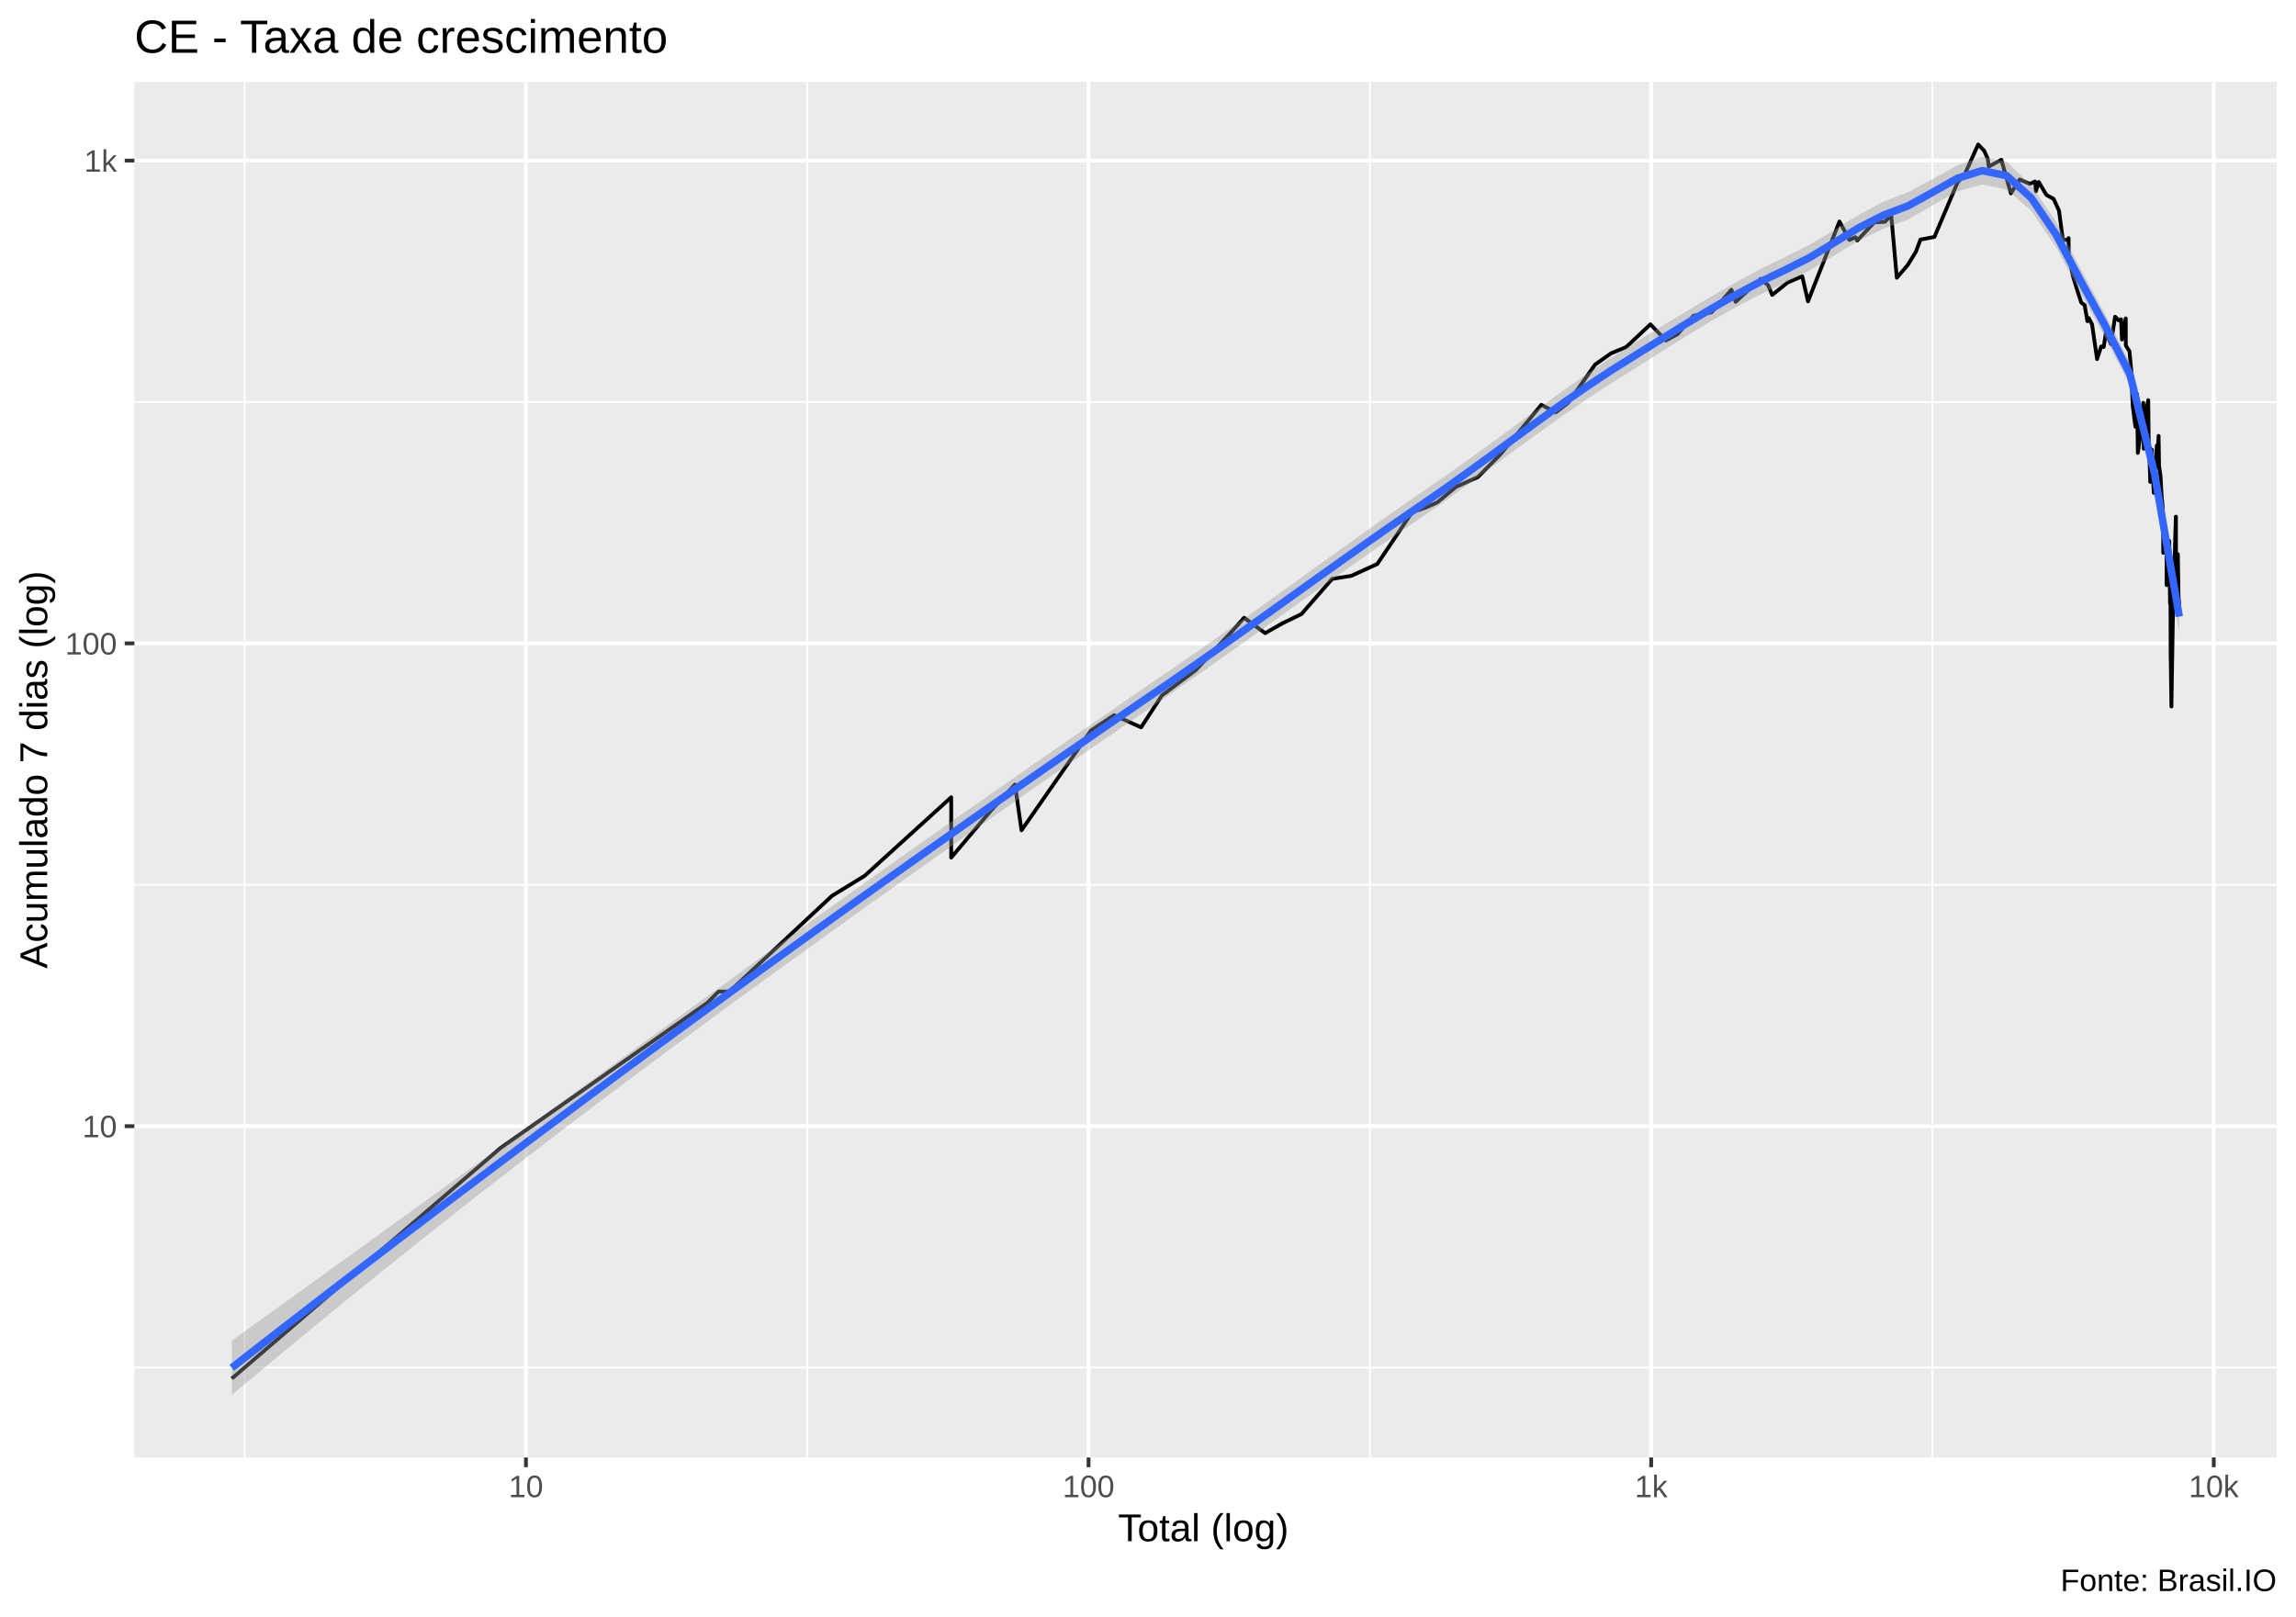
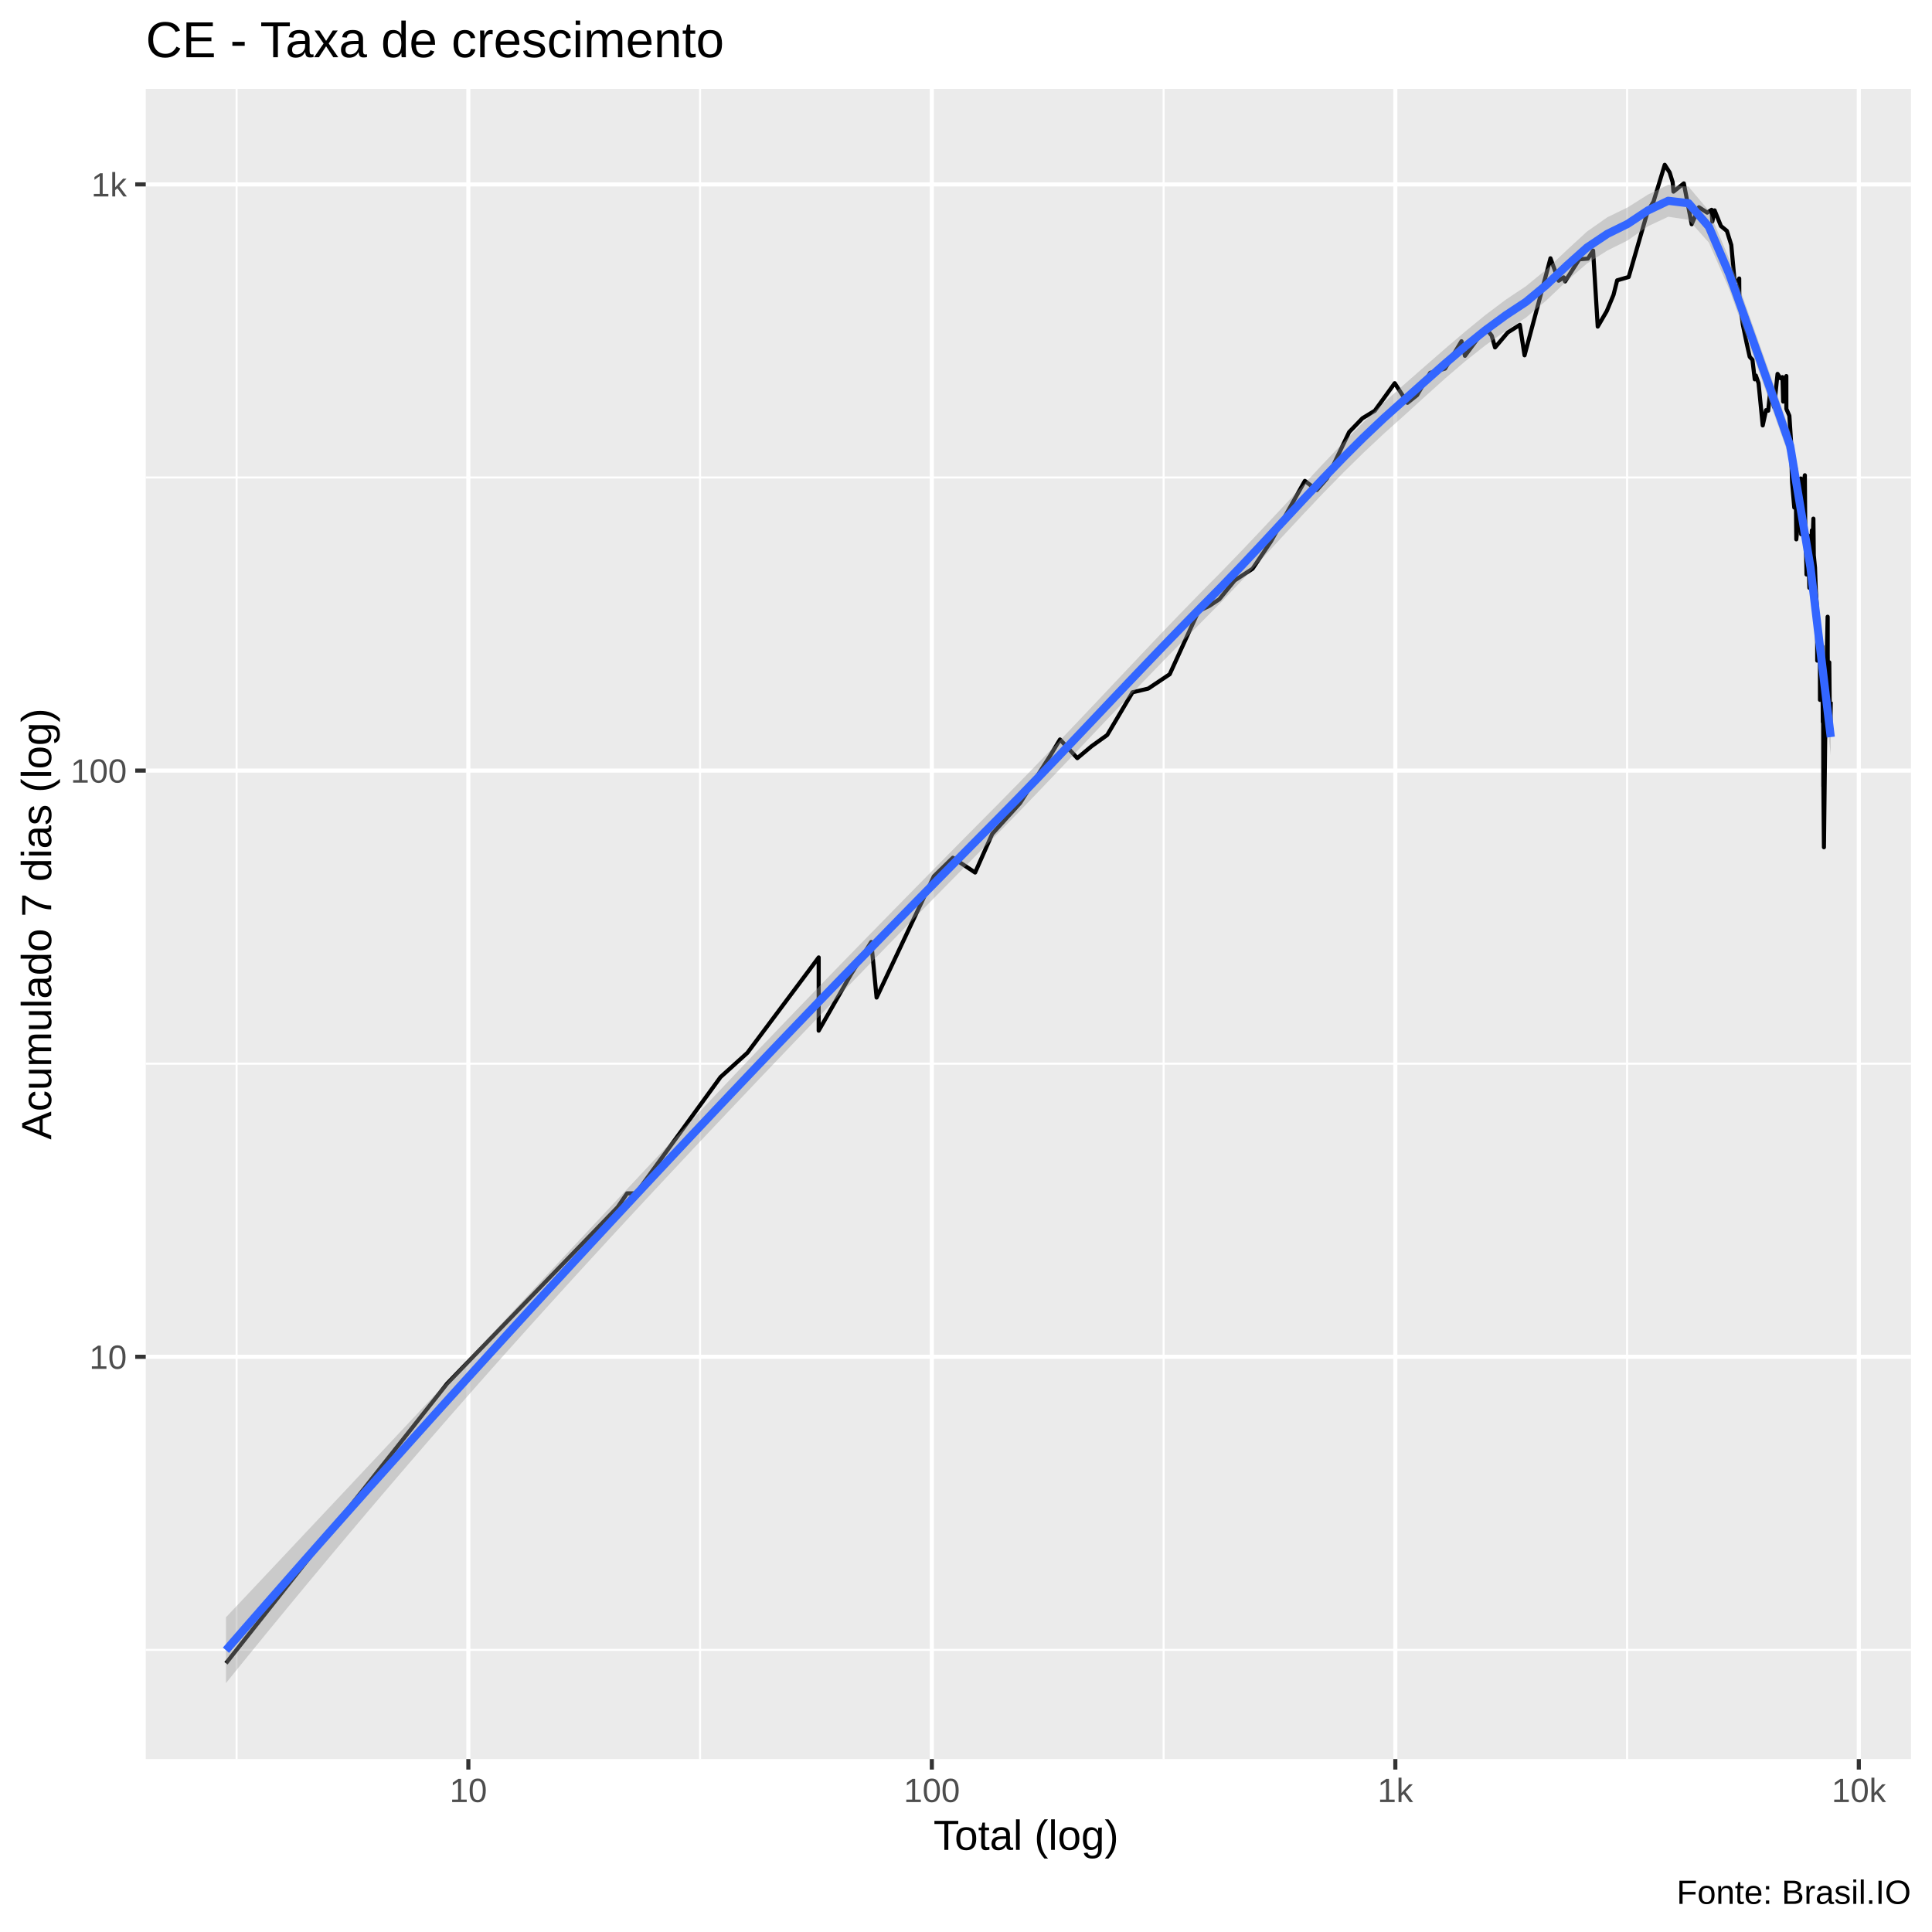
- <svg xmlns="http://www.w3.org/2000/svg" viewBox="0 0 649.50 457.50">
+ <svg xmlns="http://www.w3.org/2000/svg" viewBox="0 0 504.00 504.00">
  <defs>
    <style type="text/css">
    line, polyline, polygon, path, rect, circle {
      fill: none;
      stroke: #000000;
      stroke-linecap: round;
      stroke-linejoin: round;
      stroke-miterlimit: 10.00;
    }
  </style>
  </defs>
  <rect width="100%" height="100%" style="stroke: none; fill: #FFFFFF;" />
-   <rect x="0.00" y="0" width="649.50" height="457.50" style="stroke-width: 1.07; stroke: #FFFFFF; fill: #FFFFFF;" />
+   <rect x="-0" y="0.00" width="504.00" height="504.00" style="stroke-width: 1.07; stroke: #FFFFFF; fill: #FFFFFF;" />
  <defs>
-     <clipPath id="cpMzguMDJ8NjQ0LjAyfDQxMi4zOHwyMy4xOQ==">
-       <rect x="38.02" y="23.19" width="606.00" height="389.19" />
+     <clipPath id="cpMzguMDJ8NDk4LjUyfDQ1OC44OHwyMy4xOQ==">
+       <rect x="38.02" y="23.19" width="460.50" height="435.69" />
    </clipPath>
  </defs>
-   <rect x="38.02" y="23.19" width="606.00" height="389.19" style="stroke-width: 1.07; stroke: none; fill: #EBEBEB;" clip-path="url(#cpMzguMDJ8NjQ0LjAyfDQxMi4zOHwyMy4xOQ==)" />
-   <polyline points="38.02,386.92 644.02,386.92 " style="stroke-width: 0.53; stroke: #FFFFFF; stroke-linecap: butt;" clip-path="url(#cpMzguMDJ8NjQ0LjAyfDQxMi4zOHwyMy4xOQ==)" />
-   <polyline points="38.02,250.33 644.02,250.33 " style="stroke-width: 0.53; stroke: #FFFFFF; stroke-linecap: butt;" clip-path="url(#cpMzguMDJ8NjQ0LjAyfDQxMi4zOHwyMy4xOQ==)" />
-   <polyline points="38.02,113.74 644.02,113.74 " style="stroke-width: 0.53; stroke: #FFFFFF; stroke-linecap: butt;" clip-path="url(#cpMzguMDJ8NjQ0LjAyfDQxMi4zOHwyMy4xOQ==)" />
-   <polyline points="69.21,412.38 69.21,23.19 " style="stroke-width: 0.53; stroke: #FFFFFF; stroke-linecap: butt;" clip-path="url(#cpMzguMDJ8NjQ0LjAyfDQxMi4zOHwyMy4xOQ==)" />
-   <polyline points="228.36,412.38 228.36,23.19 " style="stroke-width: 0.53; stroke: #FFFFFF; stroke-linecap: butt;" clip-path="url(#cpMzguMDJ8NjQ0LjAyfDQxMi4zOHwyMy4xOQ==)" />
-   <polyline points="387.51,412.38 387.51,23.19 " style="stroke-width: 0.53; stroke: #FFFFFF; stroke-linecap: butt;" clip-path="url(#cpMzguMDJ8NjQ0LjAyfDQxMi4zOHwyMy4xOQ==)" />
-   <polyline points="546.66,412.38 546.66,23.19 " style="stroke-width: 0.53; stroke: #FFFFFF; stroke-linecap: butt;" clip-path="url(#cpMzguMDJ8NjQ0LjAyfDQxMi4zOHwyMy4xOQ==)" />
-   <polyline points="38.02,318.63 644.02,318.63 " style="stroke-width: 1.07; stroke: #FFFFFF; stroke-linecap: butt;" clip-path="url(#cpMzguMDJ8NjQ0LjAyfDQxMi4zOHwyMy4xOQ==)" />
-   <polyline points="38.02,182.03 644.02,182.03 " style="stroke-width: 1.07; stroke: #FFFFFF; stroke-linecap: butt;" clip-path="url(#cpMzguMDJ8NjQ0LjAyfDQxMi4zOHwyMy4xOQ==)" />
-   <polyline points="38.02,45.44 644.02,45.44 " style="stroke-width: 1.07; stroke: #FFFFFF; stroke-linecap: butt;" clip-path="url(#cpMzguMDJ8NjQ0LjAyfDQxMi4zOHwyMy4xOQ==)" />
-   <polyline points="148.78,412.38 148.78,23.19 " style="stroke-width: 1.07; stroke: #FFFFFF; stroke-linecap: butt;" clip-path="url(#cpMzguMDJ8NjQ0LjAyfDQxMi4zOHwyMy4xOQ==)" />
-   <polyline points="307.93,412.38 307.93,23.19 " style="stroke-width: 1.07; stroke: #FFFFFF; stroke-linecap: butt;" clip-path="url(#cpMzguMDJ8NjQ0LjAyfDQxMi4zOHwyMy4xOQ==)" />
-   <polyline points="467.09,412.38 467.09,23.19 " style="stroke-width: 1.07; stroke: #FFFFFF; stroke-linecap: butt;" clip-path="url(#cpMzguMDJ8NjQ0LjAyfDQxMi4zOHwyMy4xOQ==)" />
-   <polyline points="626.24,412.38 626.24,23.19 " style="stroke-width: 1.07; stroke: #FFFFFF; stroke-linecap: butt;" clip-path="url(#cpMzguMDJ8NjQ0LjAyfDQxMi4zOHwyMy4xOQ==)" />
-   <polyline points="65.57,390.05 65.57,390.05 85.45,372.98 100.87,359.74 100.87,359.74 124.13,339.78 141.50,324.88 200.07,283.76 203.28,280.55 206.35,280.55 235.37,253.45 235.37,253.45 244.60,247.80 269.08,225.57 269.08,242.64 280.25,229.40 287.12,221.98 288.97,234.92 308.62,206.68 315.15,202.35 322.80,205.79 328.68,196.77 338.23,189.62 348.56,178.58 351.93,174.78 357.89,179.14 362.74,176.38 368.16,173.74 376.84,163.79 382.24,162.93 389.61,159.58 399.48,144.90 403.23,143.65 406.63,142.11 411.89,137.74 418.06,134.99 424.37,128.63 436.02,114.54 440.12,116.67 443.61,113.97 451.23,103.15 455.77,99.95 460.03,98.19 466.88,91.76 471.24,96.34 474.55,94.55 479.05,89.35 484.15,88.37 489.80,81.99 490.98,85.39 498.09,78.89 500.17,80.69 501.32,83.44 505.69,79.94 509.83,78.17 511.45,85.27 520.35,62.67 523.17,67.88 524.89,67.11 525.37,68.06 530.22,62.90 533.21,62.75 534.99,60.87 536.58,78.58 539.69,74.96 542.00,71.18 543.25,67.80 547.22,67.03 553.75,51.63 555.72,49.49 559.59,40.88 561.28,42.66 562.30,44.91 562.59,47.13 566.14,45.20 568.84,54.73 571.34,50.78 574.17,52.02 575.68,51.36 575.92,54.11 576.72,51.49 578.89,55.15 580.93,56.28 582.45,59.58 583.56,67.88 584.88,67.88 585.17,67.37 585.20,72.10 586.38,78.06 587.72,82.44 588.76,85.62 589.71,86.32 590.49,90.86 590.78,90.61 590.87,89.98 591.80,91.76 592.59,97.19 593.23,101.60 594.38,98.04 595.10,98.19 595.81,93.61 595.83,92.28 596.50,95.78 597.13,97.33 598.33,89.60 599.31,90.61 600.01,90.36 600.26,96.06 600.28,95.51 601.34,90.10 601.36,97.76 602.38,99.35 602.94,105.23 603.20,112.30 603.32,114.73 603.33,114.92 604.07,120.74 604.53,111.57 604.76,128.15 605.53,122.67 605.95,118.87 606.17,116.47 606.30,113.97 606.43,126.97 607.41,114.73 607.70,113.22 607.85,126.97 608.10,131.10 608.21,134.19 608.26,136.35 608.72,127.21 609.25,139.45 609.71,133.93 610.13,126.04 610.34,126.74 610.41,127.68 610.63,123.33 610.76,131.86 611.18,134.72 611.47,140.03 611.78,143.34 611.90,146.84 611.92,148.84 611.95,156.42 612.28,147.83 612.54,154.52 612.86,152.33 612.90,165.56 613.09,161.65 613.26,154.52 613.27,155.65 613.65,153.05 613.74,160.40 613.87,170.73 613.97,166.93 614.02,175.31 614.04,185.70 614.05,185.08 614.26,199.90 614.67,174.78 614.85,171.71 615.26,154.90 615.51,146.18 615.53,146.18 615.54,146.51 615.55,154.90 615.71,166.93 616.08,156.81 616.27,168.80 616.48,171.22 " style="stroke-width: 1.07; stroke-linecap: butt;" clip-path="url(#cpMzguMDJ8NjQ0LjAyfDQxMi4zOHwyMy4xOQ==)" />
-   <polygon points="65.57,379.31 72.54,374.29 79.51,369.27 86.49,364.24 93.46,359.21 100.44,354.18 107.41,349.14 114.38,344.10 121.36,339.06 128.33,334.01 135.30,328.96 142.28,323.90 149.25,318.83 156.22,313.76 163.20,308.69 170.17,303.62 177.14,298.55 184.12,293.48 191.09,288.41 198.06,283.34 205.04,278.28 212.01,273.23 218.98,268.19 225.96,263.16 232.93,258.14 239.91,253.14 246.88,248.16 253.85,243.21 260.83,238.28 267.80,233.37 274.77,228.48 281.75,223.61 288.72,218.76 295.69,213.92 302.67,209.10 309.64,204.28 316.61,199.49 323.59,194.70 330.56,189.93 337.53,185.11 344.51,180.24 351.48,175.31 358.46,170.34 365.43,165.34 372.40,160.33 379.38,155.31 386.35,150.33 393.32,145.39 400.30,140.54 407.27,135.75 414.24,130.84 421.22,125.81 428.19,120.72 435.16,115.61 442.14,110.55 449.11,105.63 456.08,100.96 463.06,96.60 470.03,92.33 477.00,88.10 483.98,83.95 490.95,79.93 497.93,76.14 504.90,72.74 511.87,69.25 518.85,65.08 525.82,60.77 532.79,57.05 539.77,54.37 546.74,50.66 553.71,46.73 560.69,44.36 567.66,45.76 574.63,52.42 581.61,62.71 588.58,76.04 595.55,88.95 602.53,102.69 609.50,131.63 616.48,170.01 616.48,178.92 609.50,136.51 602.53,109.06 595.55,95.53 588.58,82.90 581.61,69.93 574.63,59.66 567.66,53.65 560.69,52.19 553.71,54.17 546.74,58.09 539.77,62.09 532.79,64.71 525.82,68.12 518.85,72.27 511.87,76.53 504.90,80.07 497.93,83.34 490.95,86.95 483.98,90.89 477.00,95.10 470.03,99.48 463.06,103.89 456.08,108.26 449.11,112.82 442.14,117.59 435.16,122.54 428.19,127.61 421.22,132.74 414.24,137.84 407.27,142.82 400.30,147.62 393.32,152.41 386.35,157.25 379.38,162.15 372.40,167.08 365.43,172.05 358.46,177.03 351.48,182.01 344.51,186.97 337.53,191.88 330.56,196.72 323.59,201.50 316.61,206.28 309.64,211.09 302.67,215.91 295.69,220.76 288.72,225.62 281.75,230.51 274.77,235.41 267.80,240.34 260.83,245.28 253.85,250.24 246.88,255.22 239.91,260.21 232.93,265.21 225.96,270.24 218.98,275.28 212.01,280.34 205.04,285.43 198.06,290.55 191.09,295.69 184.12,300.87 177.14,306.07 170.17,311.31 163.20,316.59 156.22,321.90 149.25,327.26 142.28,332.65 135.30,338.08 128.33,343.56 121.36,349.07 114.38,354.63 107.41,360.23 100.44,365.87 93.46,371.55 86.49,377.27 79.51,383.04 72.54,388.84 65.57,394.69 " style="stroke-width: 0.00; stroke: none; fill: #999999; fill-opacity: 0.40;" clip-path="url(#cpMzguMDJ8NjQ0LjAyfDQxMi4zOHwyMy4xOQ==)" />
-   <polyline points="65.57,379.31 72.54,374.29 79.51,369.27 86.49,364.24 93.46,359.21 100.44,354.18 107.41,349.14 114.38,344.10 121.36,339.06 128.33,334.01 135.30,328.96 142.28,323.90 149.25,318.83 156.22,313.76 163.20,308.69 170.17,303.62 177.14,298.55 184.12,293.48 191.09,288.41 198.06,283.34 205.04,278.28 212.01,273.23 218.98,268.19 225.96,263.16 232.93,258.14 239.91,253.14 246.88,248.16 253.85,243.21 260.83,238.28 267.80,233.37 274.77,228.48 281.75,223.61 288.72,218.76 295.69,213.92 302.67,209.10 309.64,204.28 316.61,199.49 323.59,194.70 330.56,189.93 337.53,185.11 344.51,180.24 351.48,175.31 358.46,170.34 365.43,165.34 372.40,160.33 379.38,155.31 386.35,150.33 393.32,145.39 400.30,140.54 407.27,135.75 414.24,130.84 421.22,125.81 428.19,120.72 435.16,115.61 442.14,110.55 449.11,105.63 456.08,100.96 463.06,96.60 470.03,92.33 477.00,88.10 483.98,83.95 490.95,79.93 497.93,76.14 504.90,72.74 511.87,69.25 518.85,65.08 525.82,60.77 532.79,57.05 539.77,54.37 546.74,50.66 553.71,46.73 560.69,44.36 567.66,45.76 574.63,52.42 581.61,62.71 588.58,76.04 595.55,88.95 602.53,102.69 609.50,131.63 616.48,170.01 " style="stroke-width: 2.13; stroke: none;" clip-path="url(#cpMzguMDJ8NjQ0LjAyfDQxMi4zOHwyMy4xOQ==)" />
-   <polyline points="616.48,178.92 609.50,136.51 602.53,109.06 595.55,95.53 588.58,82.90 581.61,69.93 574.63,59.66 567.66,53.65 560.69,52.19 553.71,54.17 546.74,58.09 539.77,62.09 532.79,64.71 525.82,68.12 518.85,72.27 511.87,76.53 504.90,80.07 497.93,83.34 490.95,86.95 483.98,90.89 477.00,95.10 470.03,99.48 463.06,103.89 456.08,108.26 449.11,112.82 442.14,117.59 435.16,122.54 428.19,127.61 421.22,132.74 414.24,137.84 407.27,142.82 400.30,147.62 393.32,152.41 386.35,157.25 379.38,162.15 372.40,167.08 365.43,172.05 358.46,177.03 351.48,182.01 344.51,186.97 337.53,191.88 330.56,196.72 323.59,201.50 316.61,206.28 309.64,211.09 302.67,215.91 295.69,220.76 288.72,225.62 281.75,230.51 274.77,235.41 267.80,240.34 260.83,245.28 253.85,250.24 246.88,255.22 239.91,260.21 232.93,265.21 225.96,270.24 218.98,275.28 212.01,280.34 205.04,285.43 198.06,290.55 191.09,295.69 184.12,300.87 177.14,306.07 170.17,311.31 163.20,316.59 156.22,321.90 149.25,327.26 142.28,332.65 135.30,338.08 128.33,343.56 121.36,349.07 114.38,354.63 107.41,360.23 100.44,365.87 93.46,371.55 86.49,377.27 79.51,383.04 72.54,388.84 65.57,394.69 " style="stroke-width: 2.13; stroke: none;" clip-path="url(#cpMzguMDJ8NjQ0LjAyfDQxMi4zOHwyMy4xOQ==)" />
-   <polyline points="65.57,387.00 72.54,381.57 79.51,376.15 86.49,370.76 93.46,365.38 100.44,360.02 107.41,354.69 114.38,349.37 121.36,344.07 128.33,338.78 135.30,333.52 142.28,328.27 149.25,323.04 156.22,317.83 163.20,312.64 170.17,307.47 177.14,302.31 184.12,297.17 191.09,292.05 198.06,286.94 205.04,281.86 212.01,276.79 218.98,271.73 225.96,266.70 232.93,261.68 239.91,256.67 246.88,251.69 253.85,246.73 260.83,241.78 267.80,236.86 274.77,231.95 281.75,227.06 288.72,222.19 295.69,217.34 302.67,212.50 309.64,207.69 316.61,202.88 323.59,198.10 330.56,193.33 337.53,188.50 344.51,183.61 351.48,178.66 358.46,173.69 365.43,168.70 372.40,163.71 379.38,158.73 386.35,153.79 393.32,148.90 400.30,144.08 407.27,139.29 414.24,134.34 421.22,129.28 428.19,124.17 435.16,119.07 442.14,114.07 449.11,109.23 456.08,104.61 463.06,100.24 470.03,95.90 477.00,91.60 483.98,87.42 490.95,83.44 497.93,79.74 504.90,76.41 511.87,72.89 518.85,68.68 525.82,64.44 532.79,60.88 539.77,58.23 546.74,54.38 553.71,50.45 560.69,48.28 567.66,49.71 574.63,56.04 581.61,66.32 588.58,79.47 595.55,92.24 602.53,105.88 609.50,134.07 616.48,174.46 " style="stroke-width: 2.13; stroke: #3366FF; stroke-linecap: butt;" clip-path="url(#cpMzguMDJ8NjQ0LjAyfDQxMi4zOHwyMy4xOQ==)" />
+   <rect x="38.02" y="23.19" width="460.50" height="435.69" style="stroke-width: 1.07; stroke: none; fill: #EBEBEB;" clip-path="url(#cpMzguMDJ8NDk4LjUyfDQ1OC44OHwyMy4xOQ==)" />
+   <polyline points="38.02,430.40 498.52,430.40 " style="stroke-width: 0.53; stroke: #FFFFFF; stroke-linecap: butt;" clip-path="url(#cpMzguMDJ8NDk4LjUyfDQ1OC44OHwyMy4xOQ==)" />
+   <polyline points="38.02,277.48 498.52,277.48 " style="stroke-width: 0.53; stroke: #FFFFFF; stroke-linecap: butt;" clip-path="url(#cpMzguMDJ8NDk4LjUyfDQ1OC44OHwyMy4xOQ==)" />
+   <polyline points="38.02,124.56 498.52,124.56 " style="stroke-width: 0.53; stroke: #FFFFFF; stroke-linecap: butt;" clip-path="url(#cpMzguMDJ8NDk4LjUyfDQ1OC44OHwyMy4xOQ==)" />
+   <polyline points="61.72,458.88 61.72,23.19 " style="stroke-width: 0.53; stroke: #FFFFFF; stroke-linecap: butt;" clip-path="url(#cpMzguMDJ8NDk4LjUyfDQ1OC44OHwyMy4xOQ==)" />
+   <polyline points="182.63,458.88 182.63,23.19 " style="stroke-width: 0.53; stroke: #FFFFFF; stroke-linecap: butt;" clip-path="url(#cpMzguMDJ8NDk4LjUyfDQ1OC44OHwyMy4xOQ==)" />
+   <polyline points="303.55,458.88 303.55,23.19 " style="stroke-width: 0.53; stroke: #FFFFFF; stroke-linecap: butt;" clip-path="url(#cpMzguMDJ8NDk4LjUyfDQ1OC44OHwyMy4xOQ==)" />
+   <polyline points="424.46,458.88 424.46,23.19 " style="stroke-width: 0.53; stroke: #FFFFFF; stroke-linecap: butt;" clip-path="url(#cpMzguMDJ8NDk4LjUyfDQ1OC44OHwyMy4xOQ==)" />
+   <polyline points="38.02,353.94 498.52,353.94 " style="stroke-width: 1.07; stroke: #FFFFFF; stroke-linecap: butt;" clip-path="url(#cpMzguMDJ8NDk4LjUyfDQ1OC44OHwyMy4xOQ==)" />
+   <polyline points="38.02,201.02 498.52,201.02 " style="stroke-width: 1.07; stroke: #FFFFFF; stroke-linecap: butt;" clip-path="url(#cpMzguMDJ8NDk4LjUyfDQ1OC44OHwyMy4xOQ==)" />
+   <polyline points="38.02,48.10 498.52,48.10 " style="stroke-width: 1.07; stroke: #FFFFFF; stroke-linecap: butt;" clip-path="url(#cpMzguMDJ8NDk4LjUyfDQ1OC44OHwyMy4xOQ==)" />
+   <polyline points="122.18,458.88 122.18,23.19 " style="stroke-width: 1.07; stroke: #FFFFFF; stroke-linecap: butt;" clip-path="url(#cpMzguMDJ8NDk4LjUyfDQ1OC44OHwyMy4xOQ==)" />
+   <polyline points="243.09,458.88 243.09,23.19 " style="stroke-width: 1.07; stroke: #FFFFFF; stroke-linecap: butt;" clip-path="url(#cpMzguMDJ8NDk4LjUyfDQ1OC44OHwyMy4xOQ==)" />
+   <polyline points="364.00,458.88 364.00,23.19 " style="stroke-width: 1.07; stroke: #FFFFFF; stroke-linecap: butt;" clip-path="url(#cpMzguMDJ8NDk4LjUyfDQ1OC44OHwyMy4xOQ==)" />
+   <polyline points="484.91,458.88 484.91,23.19 " style="stroke-width: 1.07; stroke: #FFFFFF; stroke-linecap: butt;" clip-path="url(#cpMzguMDJ8NDk4LjUyfDQ1OC44OHwyMy4xOQ==)" />
+   <polyline points="58.95,433.89 58.95,433.89 74.06,414.79 85.78,399.97 85.78,399.97 103.45,377.62 116.64,360.93 161.14,314.90 163.58,311.31 165.91,311.31 187.96,280.98 187.96,280.98 194.97,274.65 213.57,249.76 213.57,268.87 222.06,254.05 227.28,245.74 228.68,260.23 243.61,228.61 248.57,223.76 254.38,227.62 258.85,217.52 266.10,209.51 273.95,197.15 276.52,192.90 281.04,197.78 284.73,194.69 288.84,191.74 295.44,180.60 299.54,179.63 305.14,175.89 312.64,159.45 315.49,158.04 318.07,156.33 322.07,151.43 326.76,148.36 331.55,141.24 340.40,125.45 343.52,127.84 346.16,124.82 351.95,112.71 355.41,109.12 358.64,107.15 363.84,99.96 367.16,105.08 369.67,103.08 373.09,97.26 376.96,96.16 381.26,89.02 382.16,92.82 387.55,85.55 389.14,87.56 390.01,90.64 393.33,86.73 396.48,84.74 397.71,92.69 404.47,67.38 406.61,73.23 407.92,72.36 408.28,73.42 411.97,67.65 414.24,67.47 415.59,65.37 416.80,85.20 419.16,81.15 420.92,76.91 421.87,73.13 424.88,72.26 429.85,55.02 431.34,52.64 434.28,42.99 435.56,44.99 436.34,47.51 436.56,49.99 439.26,47.84 441.31,58.50 443.20,54.07 445.36,55.47 446.50,54.73 446.69,57.81 447.29,54.88 448.94,58.97 450.49,60.24 451.64,63.92 452.49,73.23 453.49,73.23 453.71,72.65 453.74,77.95 454.64,84.62 455.65,89.52 456.44,93.08 457.16,93.87 457.76,98.95 457.98,98.67 458.05,97.96 458.75,99.96 459.35,106.03 459.84,110.98 460.71,106.99 461.26,107.15 461.80,102.02 461.81,100.54 462.32,104.46 462.80,106.19 463.71,97.54 464.46,98.67 464.99,98.38 465.18,104.77 465.19,104.15 466.00,98.10 466.01,106.67 466.79,108.46 467.22,115.03 467.41,122.95 467.50,125.67 467.51,125.88 468.07,132.40 468.42,122.13 468.60,140.70 469.18,134.57 469.50,130.31 469.67,127.62 469.77,124.82 469.87,139.37 470.61,125.67 470.83,123.98 470.94,139.37 471.13,143.99 471.22,147.46 471.26,149.87 471.60,139.64 472.01,153.35 472.36,147.16 472.67,138.33 472.84,139.11 472.89,140.17 473.06,135.30 473.16,144.84 473.48,148.06 473.69,154.00 473.93,157.70 474.02,161.62 474.04,163.85 474.06,172.34 474.31,162.73 474.51,170.22 474.75,167.76 474.78,182.58 474.93,178.20 475.05,170.22 475.06,171.49 475.35,168.57 475.42,176.80 475.52,188.36 475.60,184.11 475.63,193.49 475.65,205.13 475.66,204.43 475.81,221.02 476.13,192.90 476.26,189.47 476.58,170.64 476.77,160.89 476.78,160.89 476.79,161.25 476.79,170.64 476.92,184.11 477.20,172.78 477.34,186.20 477.50,188.91 477.51,188.91 477.52,188.91 477.59,183.09 " style="stroke-width: 1.07; stroke-linecap: butt;" clip-path="url(#cpMzguMDJ8NDk4LjUyfDQ1OC44OHwyMy4xOQ==)" />
+   <polygon points="58.95,421.90 64.25,416.28 69.55,410.65 74.85,405.02 80.15,399.38 85.45,393.75 90.75,388.11 96.05,382.46 101.35,376.81 106.65,371.15 111.95,365.49 117.24,359.83 122.54,354.15 127.84,348.48 133.14,342.80 138.44,337.12 143.74,331.44 149.04,325.76 154.34,320.08 159.64,314.41 164.94,308.74 170.24,303.08 175.54,297.44 180.83,291.80 186.13,286.19 191.43,280.58 196.73,275.01 202.03,269.47 207.33,263.95 212.63,258.46 217.93,252.98 223.23,247.53 228.53,242.10 233.83,236.68 239.13,231.28 244.43,225.89 249.72,220.52 255.02,215.16 260.32,209.82 265.62,204.42 270.92,198.96 276.22,193.44 281.52,187.88 286.82,182.28 292.12,176.66 297.42,171.05 302.72,165.46 308.02,159.94 313.31,154.51 318.61,149.15 323.91,143.67 329.21,138.08 334.51,132.41 339.81,126.71 345.11,121.04 350.41,115.47 355.71,110.10 361.01,105.02 366.31,100.29 371.61,95.64 376.90,91.03 382.20,86.51 387.50,82.17 392.80,78.18 398.10,74.64 403.40,70.30 408.70,65.28 414.00,60.40 419.30,56.68 424.60,54.11 429.90,50.76 435.20,48.21 440.49,48.70 445.79,54.98 451.09,67.48 456.39,82.45 461.69,97.42 466.99,112.66 472.29,145.25 477.59,187.65 477.59,196.92 472.29,150.69 466.99,119.82 461.69,104.88 456.39,90.05 451.09,75.41 445.79,63.29 440.49,57.34 435.20,56.54 429.90,59.02 424.60,62.72 419.30,65.36 414.00,68.74 408.70,73.33 403.40,78.37 398.10,82.84 392.80,86.30 387.50,90.08 382.20,94.27 376.90,98.81 371.61,103.57 366.31,108.39 361.01,113.13 355.71,118.10 350.41,123.31 345.11,128.73 339.81,134.32 334.51,140.02 329.21,145.77 323.91,151.47 318.61,157.04 313.31,162.40 308.02,167.76 302.72,173.19 297.42,178.67 292.12,184.20 286.82,189.76 281.52,195.35 276.22,200.93 270.92,206.49 265.62,211.99 260.32,217.41 255.02,222.76 249.72,228.12 244.43,233.49 239.13,238.89 233.83,244.32 228.53,249.76 223.23,255.23 217.93,260.72 212.63,266.23 207.33,271.76 202.03,277.31 196.73,282.88 191.43,288.47 186.13,294.08 180.83,299.70 175.54,305.35 170.24,311.02 164.94,316.72 159.64,322.45 154.34,328.22 149.04,334.01 143.74,339.84 138.44,345.71 133.14,351.62 127.84,357.57 122.54,363.57 117.24,369.61 111.95,375.69 106.65,381.82 101.35,388.00 96.05,394.22 90.75,400.49 85.45,406.81 80.15,413.17 74.85,419.58 69.55,426.03 64.25,432.53 58.95,439.07 " style="stroke-width: 0.00; stroke: none; fill: #999999; fill-opacity: 0.40;" clip-path="url(#cpMzguMDJ8NDk4LjUyfDQ1OC44OHwyMy4xOQ==)" />
+   <polyline points="58.95,421.90 64.25,416.28 69.55,410.65 74.85,405.02 80.15,399.38 85.45,393.75 90.75,388.11 96.05,382.46 101.35,376.81 106.65,371.15 111.95,365.49 117.24,359.83 122.54,354.15 127.84,348.48 133.14,342.80 138.44,337.12 143.74,331.44 149.04,325.76 154.34,320.08 159.64,314.41 164.94,308.74 170.24,303.08 175.54,297.44 180.83,291.80 186.13,286.19 191.43,280.58 196.73,275.01 202.03,269.47 207.33,263.95 212.63,258.46 217.93,252.98 223.23,247.53 228.53,242.10 233.83,236.68 239.13,231.28 244.43,225.89 249.72,220.52 255.02,215.16 260.32,209.82 265.62,204.42 270.92,198.96 276.22,193.44 281.52,187.88 286.82,182.28 292.12,176.66 297.42,171.05 302.72,165.46 308.02,159.94 313.31,154.51 318.61,149.15 323.91,143.67 329.21,138.08 334.51,132.41 339.81,126.71 345.11,121.04 350.41,115.47 355.71,110.10 361.01,105.02 366.31,100.29 371.61,95.64 376.90,91.03 382.20,86.51 387.50,82.17 392.80,78.18 398.10,74.64 403.40,70.30 408.70,65.28 414.00,60.40 419.30,56.68 424.60,54.11 429.90,50.76 435.20,48.21 440.49,48.70 445.79,54.98 451.09,67.48 456.39,82.45 461.69,97.42 466.99,112.66 472.29,145.25 477.59,187.65 " style="stroke-width: 2.13; stroke: none;" clip-path="url(#cpMzguMDJ8NDk4LjUyfDQ1OC44OHwyMy4xOQ==)" />
+   <polyline points="477.59,196.92 472.29,150.69 466.99,119.82 461.69,104.88 456.39,90.05 451.09,75.41 445.79,63.29 440.49,57.34 435.20,56.54 429.90,59.02 424.60,62.72 419.30,65.36 414.00,68.74 408.70,73.33 403.40,78.37 398.10,82.84 392.80,86.30 387.50,90.08 382.20,94.27 376.90,98.81 371.61,103.57 366.31,108.39 361.01,113.13 355.71,118.10 350.41,123.31 345.11,128.73 339.81,134.32 334.51,140.02 329.21,145.77 323.91,151.47 318.61,157.04 313.31,162.40 308.02,167.76 302.72,173.19 297.42,178.67 292.12,184.20 286.82,189.76 281.52,195.35 276.22,200.93 270.92,206.49 265.62,211.99 260.32,217.41 255.02,222.76 249.72,228.12 244.43,233.49 239.13,238.89 233.83,244.32 228.53,249.76 223.23,255.23 217.93,260.72 212.63,266.23 207.33,271.76 202.03,277.31 196.73,282.88 191.43,288.47 186.13,294.08 180.83,299.70 175.54,305.35 170.24,311.02 164.94,316.72 159.64,322.45 154.34,328.22 149.04,334.01 143.74,339.84 138.44,345.71 133.14,351.62 127.84,357.57 122.54,363.57 117.24,369.61 111.95,375.69 106.65,381.82 101.35,388.00 96.05,394.22 90.75,400.49 85.45,406.81 80.15,413.17 74.85,419.58 69.55,426.03 64.25,432.53 58.95,439.07 " style="stroke-width: 2.13; stroke: none;" clip-path="url(#cpMzguMDJ8NDk4LjUyfDQ1OC44OHwyMy4xOQ==)" />
+   <polyline points="58.95,430.49 64.25,424.40 69.55,418.34 74.85,412.30 80.15,406.28 85.45,400.28 90.75,394.30 96.05,388.34 101.35,382.41 106.65,376.49 111.95,370.59 117.24,364.72 122.54,358.86 127.84,353.03 133.14,347.21 138.44,341.42 143.74,335.64 149.04,329.88 154.34,324.15 159.64,318.43 164.94,312.73 170.24,307.05 175.54,301.39 180.83,295.75 186.13,290.13 191.43,284.53 196.73,278.95 202.03,273.39 207.33,267.86 212.63,262.34 217.93,256.85 223.23,251.38 228.53,245.93 233.83,240.50 239.13,235.09 244.43,229.69 249.72,224.32 255.02,218.96 260.32,213.61 265.62,208.21 270.92,202.73 276.22,197.19 281.52,191.61 286.82,186.02 292.12,180.43 297.42,174.86 302.72,169.32 308.02,163.85 313.31,158.45 318.61,153.09 323.91,147.57 329.21,141.93 334.51,136.22 339.81,130.52 345.11,124.89 350.41,119.39 355.71,114.10 361.01,109.08 366.31,104.34 371.61,99.61 376.90,94.92 382.20,90.39 387.50,86.13 392.80,82.24 398.10,78.74 403.40,74.33 408.70,69.31 414.00,64.57 419.30,61.02 424.60,58.41 429.90,54.89 435.20,52.38 440.49,53.02 445.79,59.14 451.09,71.44 456.39,86.25 461.69,101.15 466.99,116.24 472.29,147.97 477.59,192.28 " style="stroke-width: 2.13; stroke: #3366FF; stroke-linecap: butt;" clip-path="url(#cpMzguMDJ8NDk4LjUyfDQ1OC44OHwyMy4xOQ==)" />
  <defs>
-     <clipPath id="cpMC4wMHw2NDkuNTB8NDU3LjUwfDAuMDA=">
-       <rect x="0.00" y="0.00" width="649.50" height="457.50" />
+     <clipPath id="cpMC4wMHw1MDQuMDB8NTA0LjAwfDAuMDA=">
+       <rect x="0.00" y="0.00" width="504.00" height="504.00" />
    </clipPath>
  </defs>
-   <g clip-path="url(#cpMC4wMHw2NDkuNTB8NDU3LjUwfDAuMDA=)">
-     <text x="23.30" y="321.77" style="font-size: 8.80px; fill: #4D4D4D; font-family: Arial;" textLength="9.79px" lengthAdjust="spacingAndGlyphs">10</text>
+   <g clip-path="url(#cpMC4wMHw1MDQuMDB8NTA0LjAwfDAuMDA=)">
+     <text x="23.30" y="357.09" style="font-size: 8.80px; fill: #4D4D4D; font-family: Arial;" textLength="9.79px" lengthAdjust="spacingAndGlyphs">10</text>
  </g>
-   <g clip-path="url(#cpMC4wMHw2NDkuNTB8NDU3LjUwfDAuMDA=)">
-     <text x="18.41" y="185.18" style="font-size: 8.80px; fill: #4D4D4D; font-family: Arial;" textLength="14.68px" lengthAdjust="spacingAndGlyphs">100</text>
+   <g clip-path="url(#cpMC4wMHw1MDQuMDB8NTA0LjAwfDAuMDA=)">
+     <text x="18.41" y="204.17" style="font-size: 8.80px; fill: #4D4D4D; font-family: Arial;" textLength="14.68px" lengthAdjust="spacingAndGlyphs">100</text>
  </g>
-   <g clip-path="url(#cpMC4wMHw2NDkuNTB8NDU3LjUwfDAuMDA=)">
-     <text x="23.80" y="48.59" style="font-size: 8.80px; fill: #4D4D4D; font-family: Arial;" textLength="9.29px" lengthAdjust="spacingAndGlyphs">1k</text>
+   <g clip-path="url(#cpMC4wMHw1MDQuMDB8NTA0LjAwfDAuMDA=)">
+     <text x="23.80" y="51.25" style="font-size: 8.80px; fill: #4D4D4D; font-family: Arial;" textLength="9.29px" lengthAdjust="spacingAndGlyphs">1k</text>
  </g>
-   <polyline points="35.28,318.63 38.02,318.63 " style="stroke-width: 1.07; stroke: #333333; stroke-linecap: butt;" clip-path="url(#cpMC4wMHw2NDkuNTB8NDU3LjUwfDAuMDA=)" />
-   <polyline points="35.28,182.03 38.02,182.03 " style="stroke-width: 1.07; stroke: #333333; stroke-linecap: butt;" clip-path="url(#cpMC4wMHw2NDkuNTB8NDU3LjUwfDAuMDA=)" />
-   <polyline points="35.28,45.44 38.02,45.44 " style="stroke-width: 1.07; stroke: #333333; stroke-linecap: butt;" clip-path="url(#cpMC4wMHw2NDkuNTB8NDU3LjUwfDAuMDA=)" />
-   <polyline points="148.78,415.12 148.78,412.38 " style="stroke-width: 1.07; stroke: #333333; stroke-linecap: butt;" clip-path="url(#cpMC4wMHw2NDkuNTB8NDU3LjUwfDAuMDA=)" />
-   <polyline points="307.93,415.12 307.93,412.38 " style="stroke-width: 1.07; stroke: #333333; stroke-linecap: butt;" clip-path="url(#cpMC4wMHw2NDkuNTB8NDU3LjUwfDAuMDA=)" />
-   <polyline points="467.09,415.12 467.09,412.38 " style="stroke-width: 1.07; stroke: #333333; stroke-linecap: butt;" clip-path="url(#cpMC4wMHw2NDkuNTB8NDU3LjUwfDAuMDA=)" />
-   <polyline points="626.24,415.12 626.24,412.38 " style="stroke-width: 1.07; stroke: #333333; stroke-linecap: butt;" clip-path="url(#cpMC4wMHw2NDkuNTB8NDU3LjUwfDAuMDA=)" />
-   <g clip-path="url(#cpMC4wMHw2NDkuNTB8NDU3LjUwfDAuMDA=)">
-     <text x="143.89" y="423.61" style="font-size: 8.80px; fill: #4D4D4D; font-family: Arial;" textLength="9.79px" lengthAdjust="spacingAndGlyphs">10</text>
+   <polyline points="35.28,353.94 38.02,353.94 " style="stroke-width: 1.07; stroke: #333333; stroke-linecap: butt;" clip-path="url(#cpMC4wMHw1MDQuMDB8NTA0LjAwfDAuMDA=)" />
+   <polyline points="35.28,201.02 38.02,201.02 " style="stroke-width: 1.07; stroke: #333333; stroke-linecap: butt;" clip-path="url(#cpMC4wMHw1MDQuMDB8NTA0LjAwfDAuMDA=)" />
+   <polyline points="35.28,48.10 38.02,48.10 " style="stroke-width: 1.07; stroke: #333333; stroke-linecap: butt;" clip-path="url(#cpMC4wMHw1MDQuMDB8NTA0LjAwfDAuMDA=)" />
+   <polyline points="122.18,461.62 122.18,458.88 " style="stroke-width: 1.07; stroke: #333333; stroke-linecap: butt;" clip-path="url(#cpMC4wMHw1MDQuMDB8NTA0LjAwfDAuMDA=)" />
+   <polyline points="243.09,461.62 243.09,458.88 " style="stroke-width: 1.07; stroke: #333333; stroke-linecap: butt;" clip-path="url(#cpMC4wMHw1MDQuMDB8NTA0LjAwfDAuMDA=)" />
+   <polyline points="364.00,461.62 364.00,458.88 " style="stroke-width: 1.07; stroke: #333333; stroke-linecap: butt;" clip-path="url(#cpMC4wMHw1MDQuMDB8NTA0LjAwfDAuMDA=)" />
+   <polyline points="484.91,461.62 484.91,458.88 " style="stroke-width: 1.07; stroke: #333333; stroke-linecap: butt;" clip-path="url(#cpMC4wMHw1MDQuMDB8NTA0LjAwfDAuMDA=)" />
+   <g clip-path="url(#cpMC4wMHw1MDQuMDB8NTA0LjAwfDAuMDA=)">
+     <text x="117.28" y="470.11" style="font-size: 8.80px; fill: #4D4D4D; font-family: Arial;" textLength="9.79px" lengthAdjust="spacingAndGlyphs">10</text>
  </g>
-   <g clip-path="url(#cpMC4wMHw2NDkuNTB8NDU3LjUwfDAuMDA=)">
-     <text x="300.59" y="423.61" style="font-size: 8.80px; fill: #4D4D4D; font-family: Arial;" textLength="14.68px" lengthAdjust="spacingAndGlyphs">100</text>
+   <g clip-path="url(#cpMC4wMHw1MDQuMDB8NTA0LjAwfDAuMDA=)">
+     <text x="235.75" y="470.11" style="font-size: 8.80px; fill: #4D4D4D; font-family: Arial;" textLength="14.68px" lengthAdjust="spacingAndGlyphs">100</text>
  </g>
-   <g clip-path="url(#cpMC4wMHw2NDkuNTB8NDU3LjUwfDAuMDA=)">
-     <text x="462.44" y="423.61" style="font-size: 8.80px; fill: #4D4D4D; font-family: Arial;" textLength="9.29px" lengthAdjust="spacingAndGlyphs">1k</text>
+   <g clip-path="url(#cpMC4wMHw1MDQuMDB8NTA0LjAwfDAuMDA=)">
+     <text x="359.35" y="470.11" style="font-size: 8.80px; fill: #4D4D4D; font-family: Arial;" textLength="9.29px" lengthAdjust="spacingAndGlyphs">1k</text>
  </g>
-   <g clip-path="url(#cpMC4wMHw2NDkuNTB8NDU3LjUwfDAuMDA=)">
-     <text x="619.14" y="423.61" style="font-size: 8.80px; fill: #4D4D4D; font-family: Arial;" textLength="14.19px" lengthAdjust="spacingAndGlyphs">10k</text>
+   <g clip-path="url(#cpMC4wMHw1MDQuMDB8NTA0LjAwfDAuMDA=)">
+     <text x="477.82" y="470.11" style="font-size: 8.80px; fill: #4D4D4D; font-family: Arial;" textLength="14.19px" lengthAdjust="spacingAndGlyphs">10k</text>
  </g>
-   <g clip-path="url(#cpMC4wMHw2NDkuNTB8NDU3LjUwfDAuMDA=)">
-     <text x="316.26" y="436.07" style="font-size: 11.00px; font-family: Arial;" textLength="49.52px" lengthAdjust="spacingAndGlyphs">Total (log)</text>
+   <g clip-path="url(#cpMC4wMHw1MDQuMDB8NTA0LjAwfDAuMDA=)">
+     <text x="243.51" y="482.57" style="font-size: 11.00px; font-family: Arial;" textLength="49.52px" lengthAdjust="spacingAndGlyphs">Total (log)</text>
  </g>
-   <g clip-path="url(#cpMC4wMHw2NDkuNTB8NDU3LjUwfDAuMDA=)">
-     <text transform="translate(13.35,274.03) rotate(-90)" style="font-size: 11.00px; font-family: Arial;" textLength="112.50px" lengthAdjust="spacingAndGlyphs">Acumulado 7 dias (log)</text>
+   <g clip-path="url(#cpMC4wMHw1MDQuMDB8NTA0LjAwfDAuMDA=)">
+     <text transform="translate(13.35,297.28) rotate(-90)" style="font-size: 11.00px; font-family: Arial;" textLength="112.50px" lengthAdjust="spacingAndGlyphs">Acumulado 7 dias (log)</text>
  </g>
-   <g clip-path="url(#cpMC4wMHw2NDkuNTB8NDU3LjUwfDAuMDA=)">
+   <g clip-path="url(#cpMC4wMHw1MDQuMDB8NTA0LjAwfDAuMDA=)">
    <text x="38.02" y="14.93" style="font-size: 13.20px; font-family: Arial;" textLength="152.59px" lengthAdjust="spacingAndGlyphs">CE - Taxa de crescimento</text>
  </g>
-   <g clip-path="url(#cpMC4wMHw2NDkuNTB8NDU3LjUwfDAuMDA=)">
-     <text x="582.89" y="450.17" style="font-size: 8.80px; font-family: Arial;" textLength="61.13px" lengthAdjust="spacingAndGlyphs">Fonte: Brasil.IO</text>
+   <g clip-path="url(#cpMC4wMHw1MDQuMDB8NTA0LjAwfDAuMDA=)">
+     <text x="437.39" y="496.67" style="font-size: 8.80px; font-family: Arial;" textLength="61.13px" lengthAdjust="spacingAndGlyphs">Fonte: Brasil.IO</text>
  </g>
</svg>
